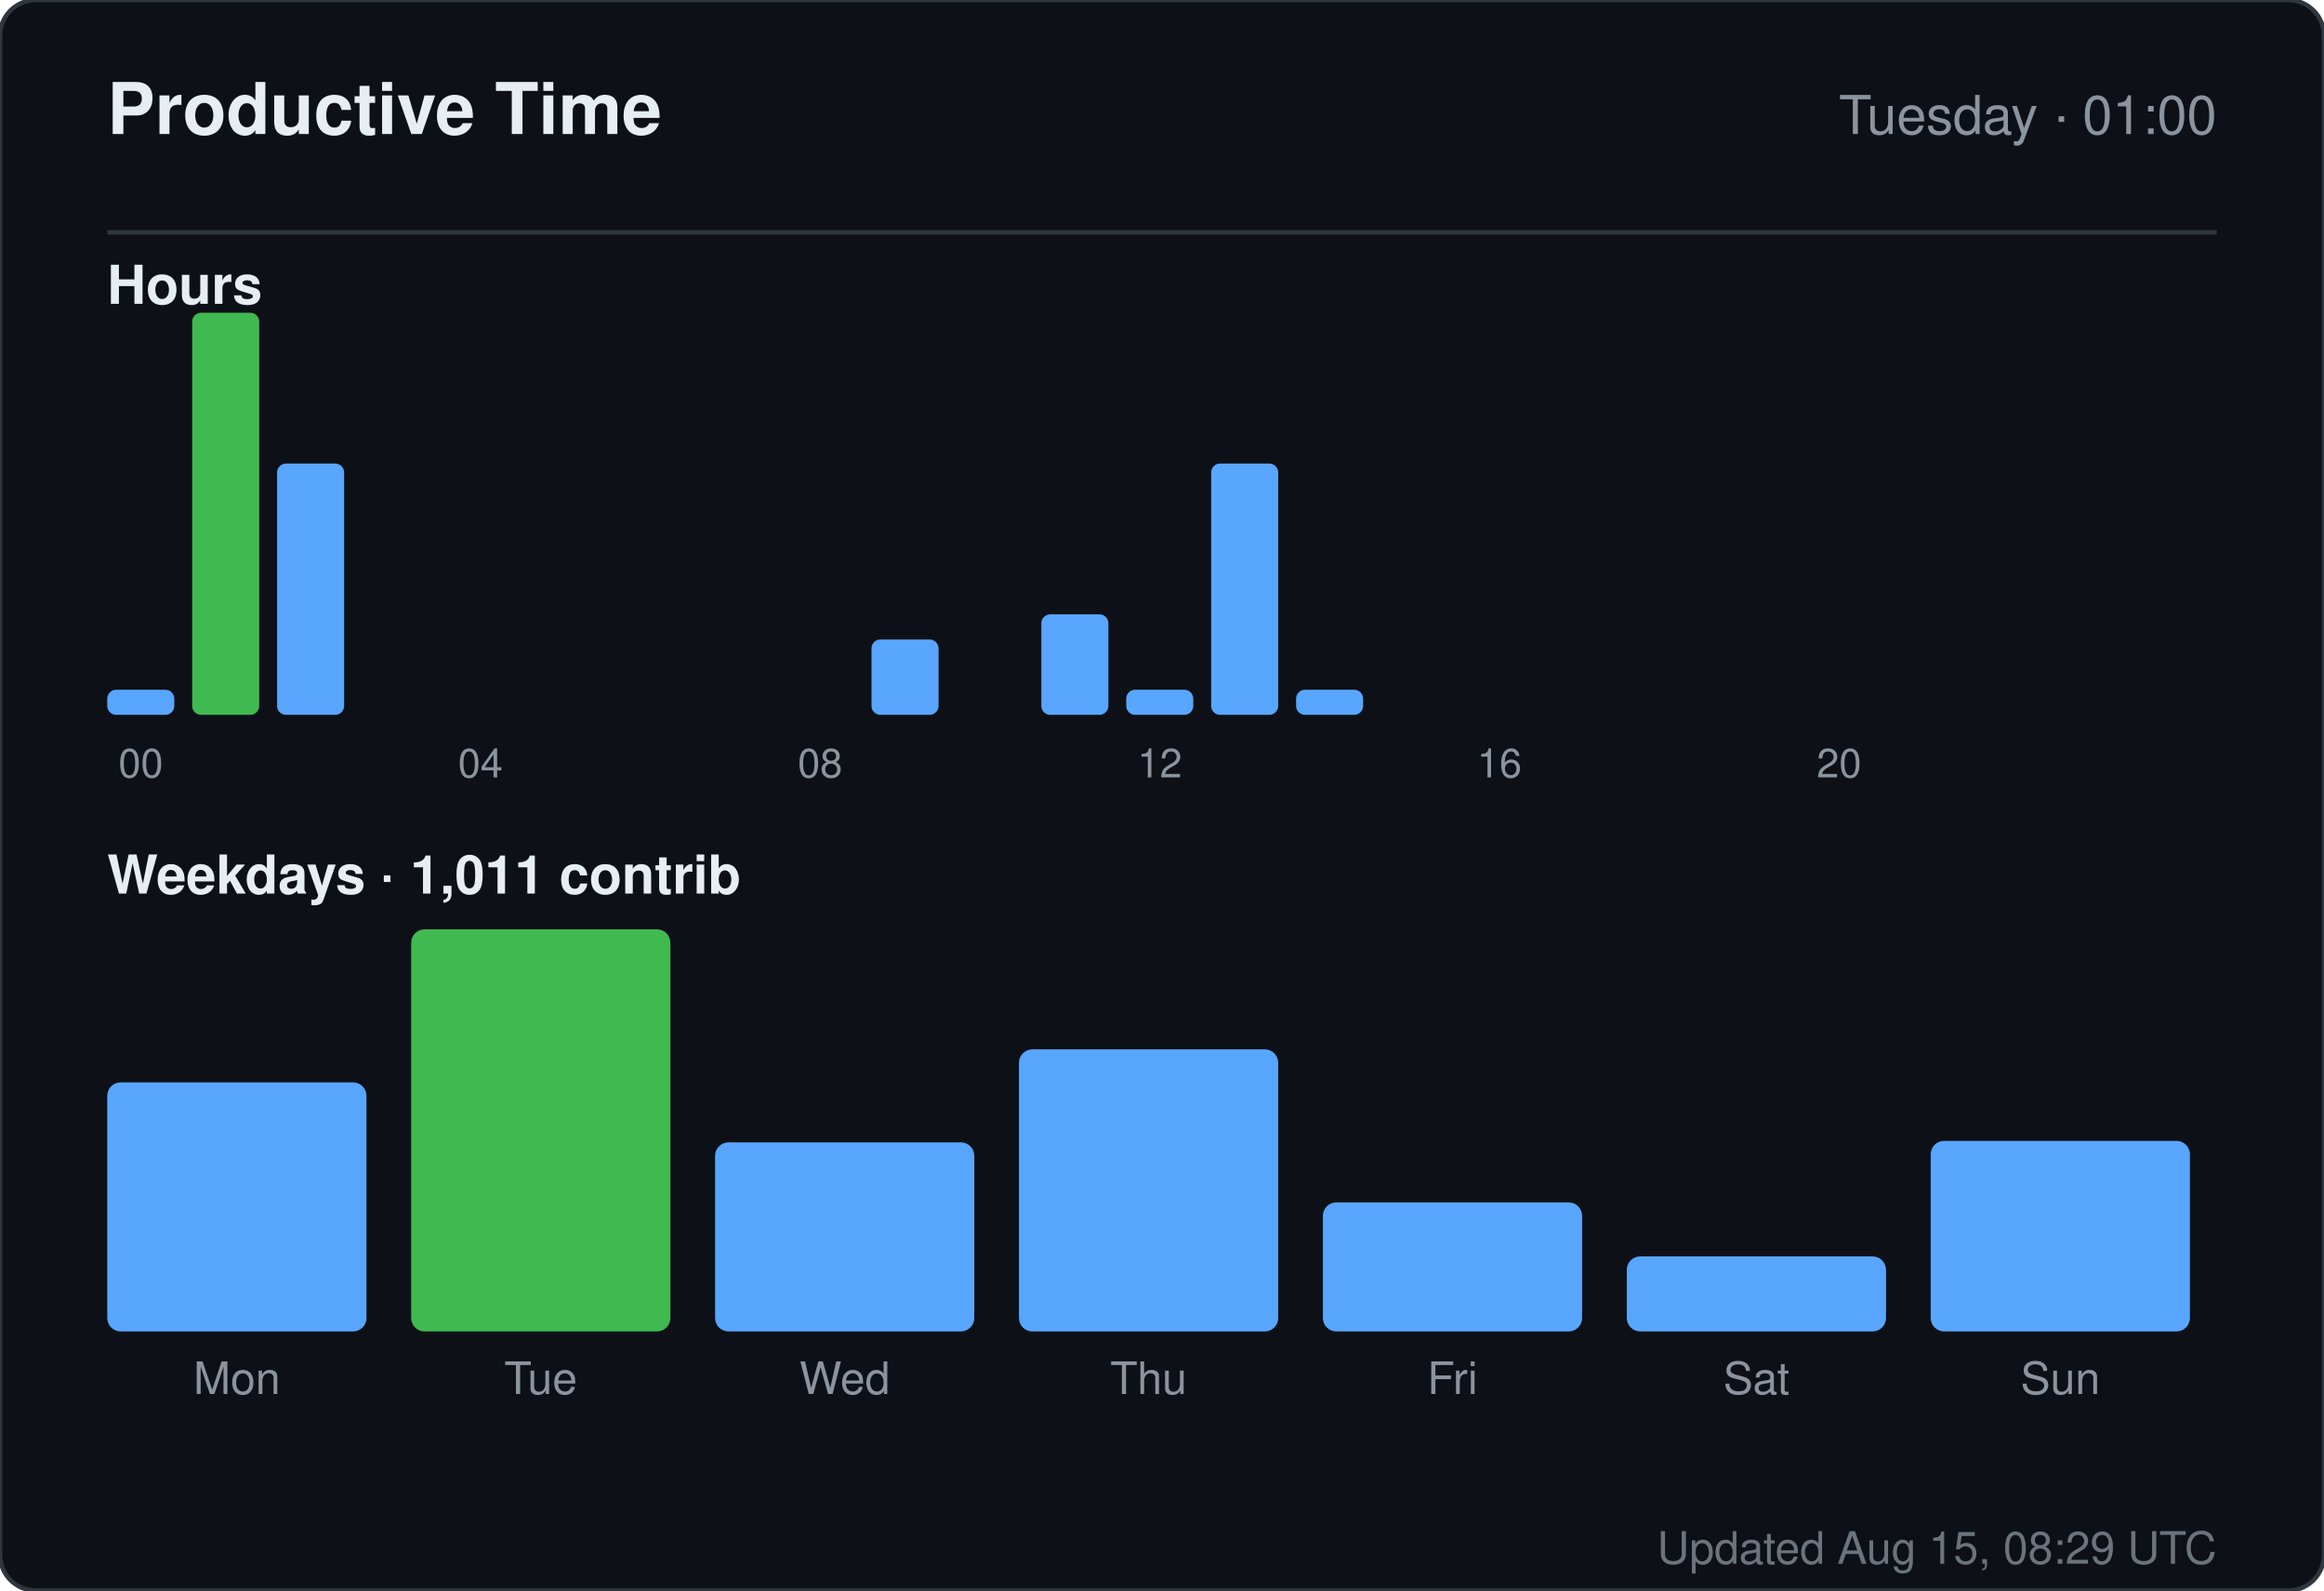
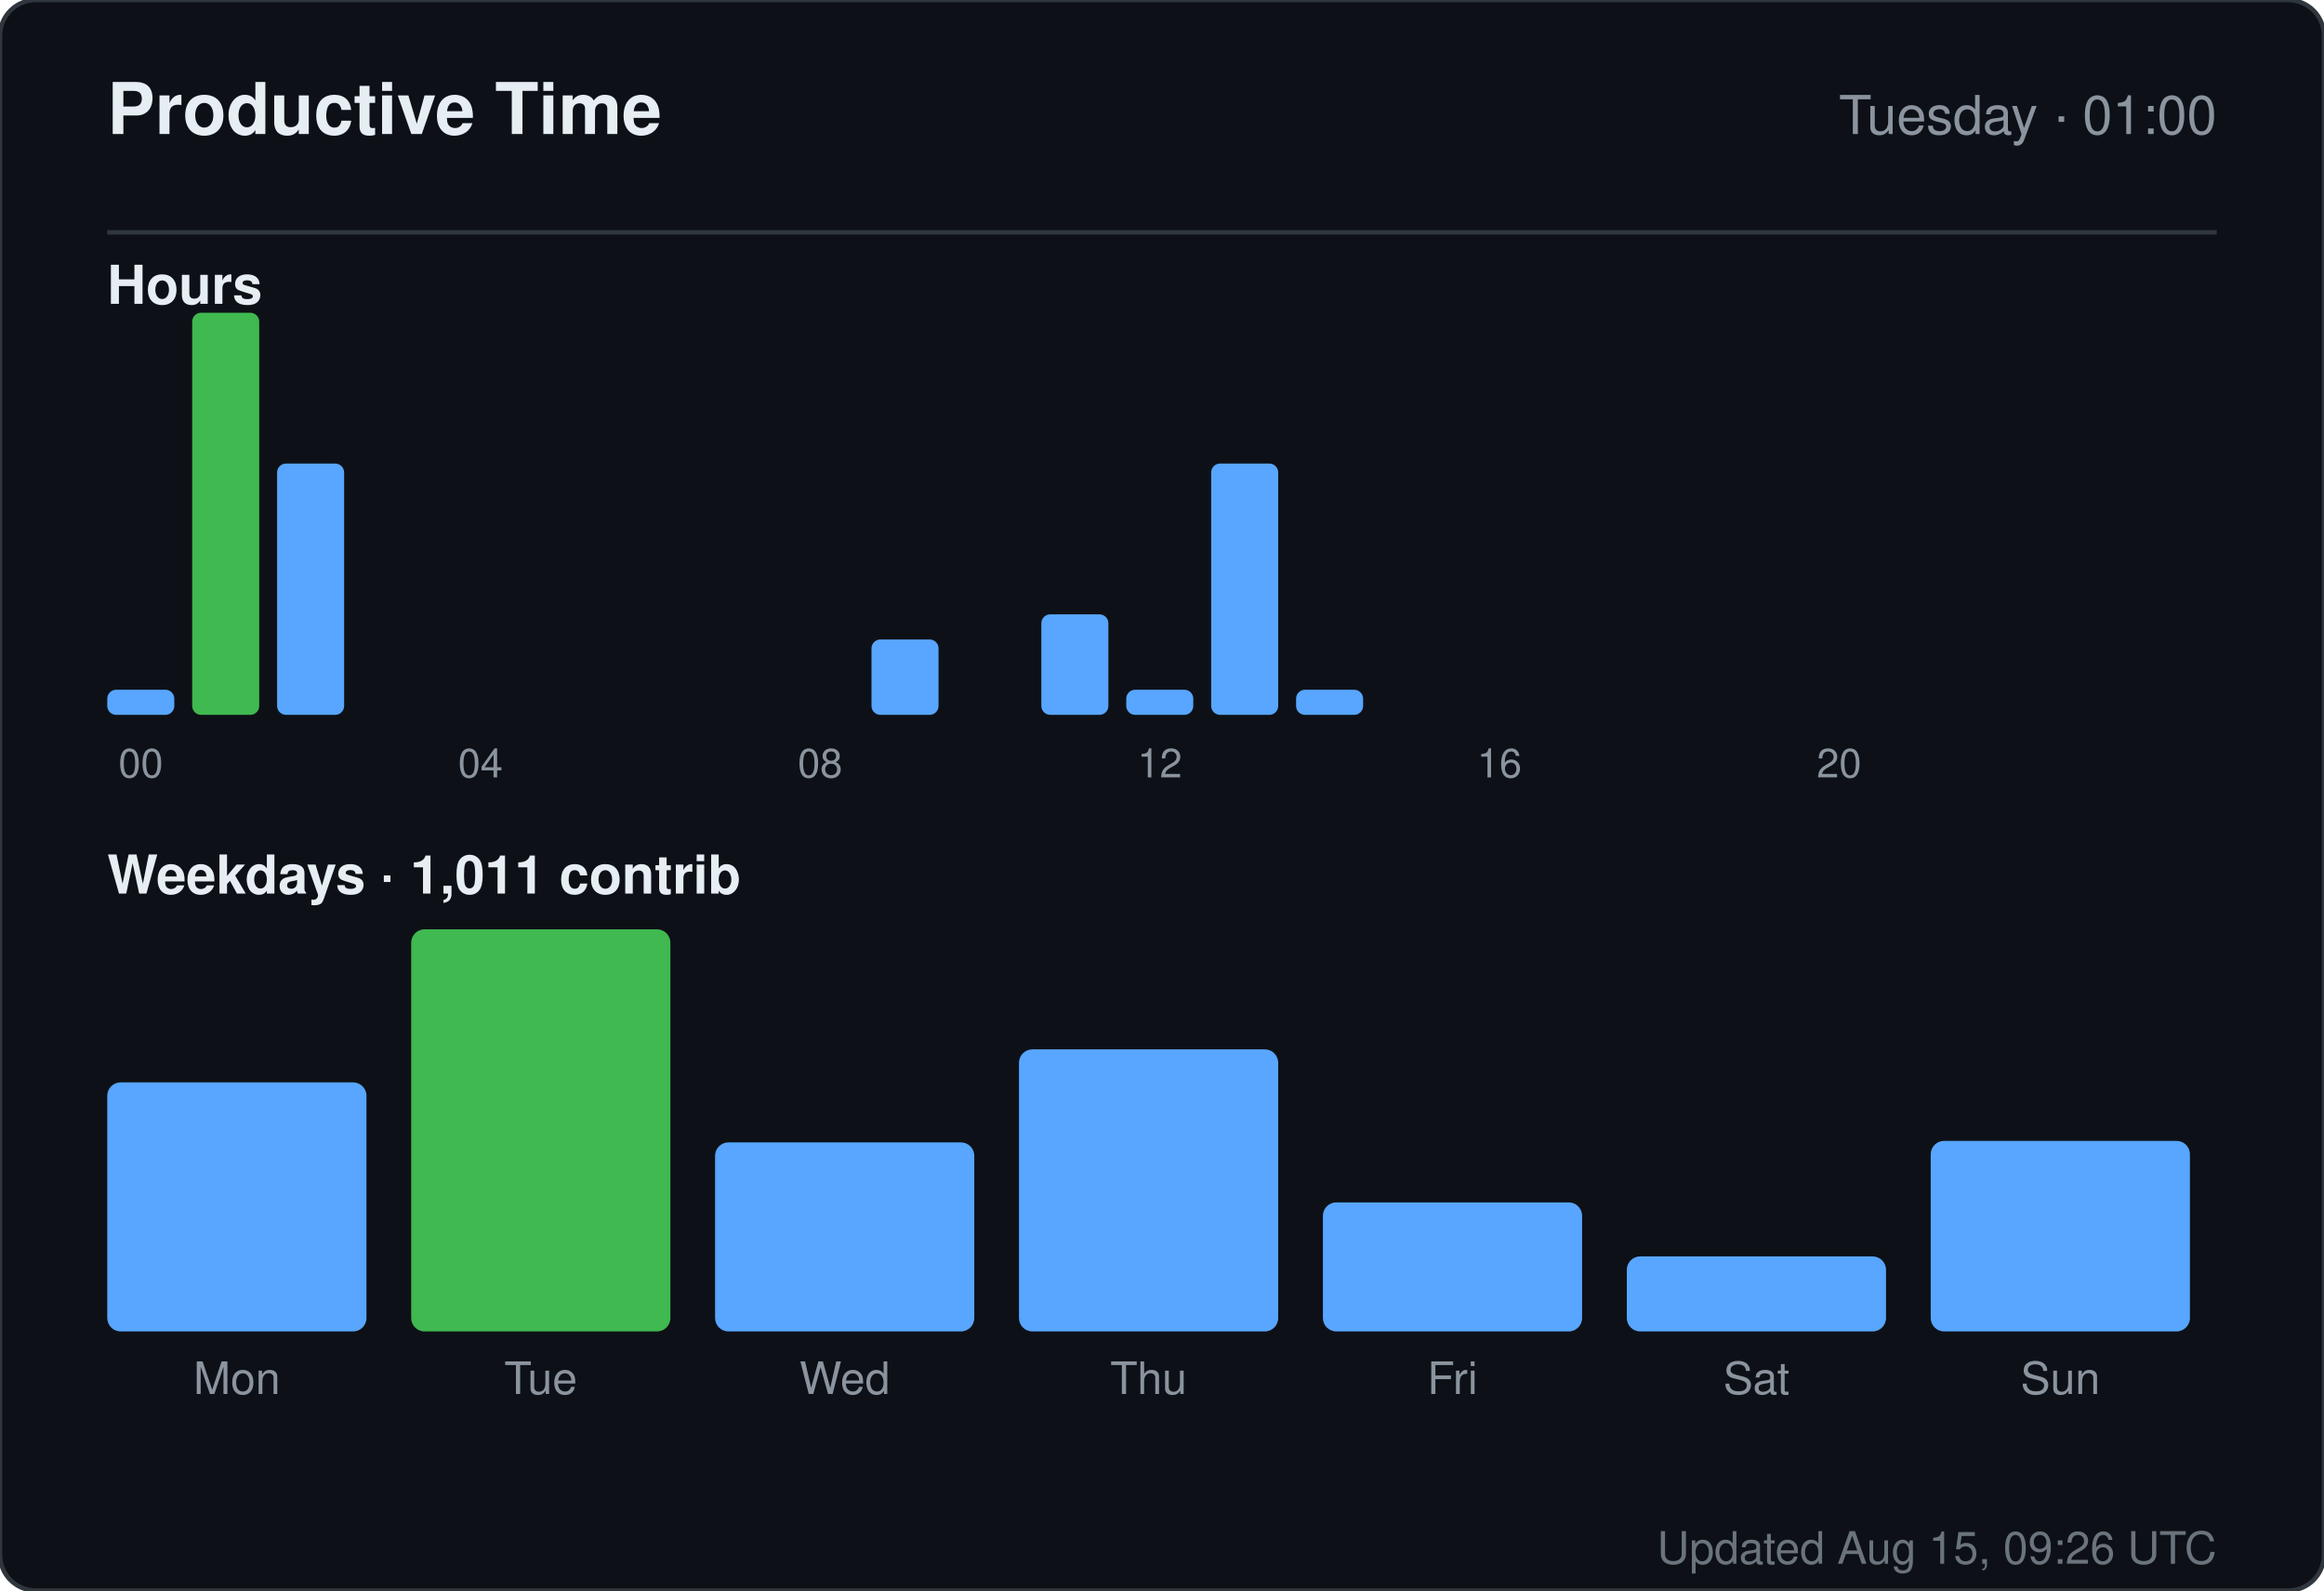
<svg xmlns="http://www.w3.org/2000/svg" width="520" height="356" viewBox="0 0 520 356" role="img" aria-label="Productive time for sandiirawan12">
  <rect width="520" height="356" rx="8" fill="#0d1117" stroke="#30363d" />
  <g font-family="-apple-system, BlinkMacSystemFont, Segoe UI, Helvetica, Arial, sans-serif">
    <text x="24" y="30" fill="#e6edf3" font-size="16" font-weight="700">Productive Time</text>
    <text x="496" y="30" fill="#8b949e" font-size="12" text-anchor="end">Tuesday · 01:00</text>
    <line x1="24" y1="52" x2="496" y2="52" stroke="#30363d" />
    <text x="24" y="68" fill="#e6edf3" font-size="12" font-weight="600">Hours</text>
    <rect x="24" y="154.375" width="15" height="5.625" rx="2" fill="#58a6ff" />
    <text x="31.5" y="174" fill="#8b949e" font-size="9" text-anchor="middle">00</text>
    <rect x="43" y="70" width="15" height="90" rx="2" fill="#3fb950" />
    <rect x="62" y="103.75" width="15" height="56.25" rx="2" fill="#58a6ff" />
    <rect x="81" y="160" width="15" height="0" rx="2" fill="#58a6ff" />
    <rect x="100" y="160" width="15" height="0" rx="2" fill="#58a6ff" />
    <text x="107.5" y="174" fill="#8b949e" font-size="9" text-anchor="middle">04</text>
    <rect x="119" y="160" width="15" height="0" rx="2" fill="#58a6ff" />
    <rect x="138" y="160" width="15" height="0" rx="2" fill="#58a6ff" />
    <rect x="157" y="160" width="15" height="0" rx="2" fill="#58a6ff" />
    <rect x="176" y="160" width="15" height="0" rx="2" fill="#58a6ff" />
    <text x="183.5" y="174" fill="#8b949e" font-size="9" text-anchor="middle">08</text>
    <rect x="195" y="143.125" width="15" height="16.875" rx="2" fill="#58a6ff" />
    <rect x="214" y="160" width="15" height="0" rx="2" fill="#58a6ff" />
    <rect x="233" y="137.5" width="15" height="22.5" rx="2" fill="#58a6ff" />
    <rect x="252" y="154.375" width="15" height="5.625" rx="2" fill="#58a6ff" />
    <text x="259.5" y="174" fill="#8b949e" font-size="9" text-anchor="middle">12</text>
    <rect x="271" y="103.75" width="15" height="56.25" rx="2" fill="#58a6ff" />
    <rect x="290" y="154.375" width="15" height="5.625" rx="2" fill="#58a6ff" />
    <rect x="309" y="160" width="15" height="0" rx="2" fill="#58a6ff" />
    <rect x="328" y="160" width="15" height="0" rx="2" fill="#58a6ff" />
    <text x="335.5" y="174" fill="#8b949e" font-size="9" text-anchor="middle">16</text>
    <rect x="347" y="160" width="15" height="0" rx="2" fill="#58a6ff" />
    <rect x="366" y="160" width="15" height="0" rx="2" fill="#58a6ff" />
    <rect x="385" y="160" width="15" height="0" rx="2" fill="#58a6ff" />
    <rect x="404" y="160" width="15" height="0" rx="2" fill="#58a6ff" />
    <text x="411.5" y="174" fill="#8b949e" font-size="9" text-anchor="middle">20</text>
    <rect x="423" y="160" width="15" height="0" rx="2" fill="#58a6ff" />
    <rect x="442" y="160" width="15" height="0" rx="2" fill="#58a6ff" />
    <rect x="461" y="160" width="15" height="0" rx="2" fill="#58a6ff" />
    <text x="24" y="200" fill="#e6edf3" font-size="12" font-weight="600">Weekdays · 1,011 contrib</text>
    <rect x="24" y="242.254" width="58" height="55.746" rx="3" fill="#58a6ff" />
    <text x="53" y="312" fill="#8b949e" font-size="10" text-anchor="middle">Mon</text>
    <rect x="92" y="208" width="58" height="90" rx="3" fill="#3fb950" />
    <text x="121" y="312" fill="#8b949e" font-size="10" text-anchor="middle">Tue</text>
    <rect x="160" y="255.687" width="58" height="42.313" rx="3" fill="#58a6ff" />
    <text x="189" y="312" fill="#8b949e" font-size="10" text-anchor="middle">Wed</text>
    <rect x="228" y="234.866" width="58" height="63.134" rx="3" fill="#58a6ff" />
    <text x="257" y="312" fill="#8b949e" font-size="10" text-anchor="middle">Thu</text>
    <rect x="296" y="269.119" width="58" height="28.881" rx="3" fill="#58a6ff" />
    <text x="325" y="312" fill="#8b949e" font-size="10" text-anchor="middle">Fri</text>
    <rect x="364" y="281.209" width="58" height="16.791" rx="3" fill="#58a6ff" />
    <text x="393" y="312" fill="#8b949e" font-size="10" text-anchor="middle">Sat</text>
    <rect x="432" y="255.351" width="58" height="42.649" rx="3" fill="#58a6ff" />
    <text x="461" y="312" fill="#8b949e" font-size="10" text-anchor="middle">Sun</text>
-     <text x="496" y="350" fill="#8b949e" font-size="10" text-anchor="end" opacity="0.75">Updated Aug 15, 08:29 UTC</text>
+     <text x="496" y="350" fill="#8b949e" font-size="10" text-anchor="end" opacity="0.75">Updated Aug 15, 09:26 UTC</text>
  </g>
</svg>
